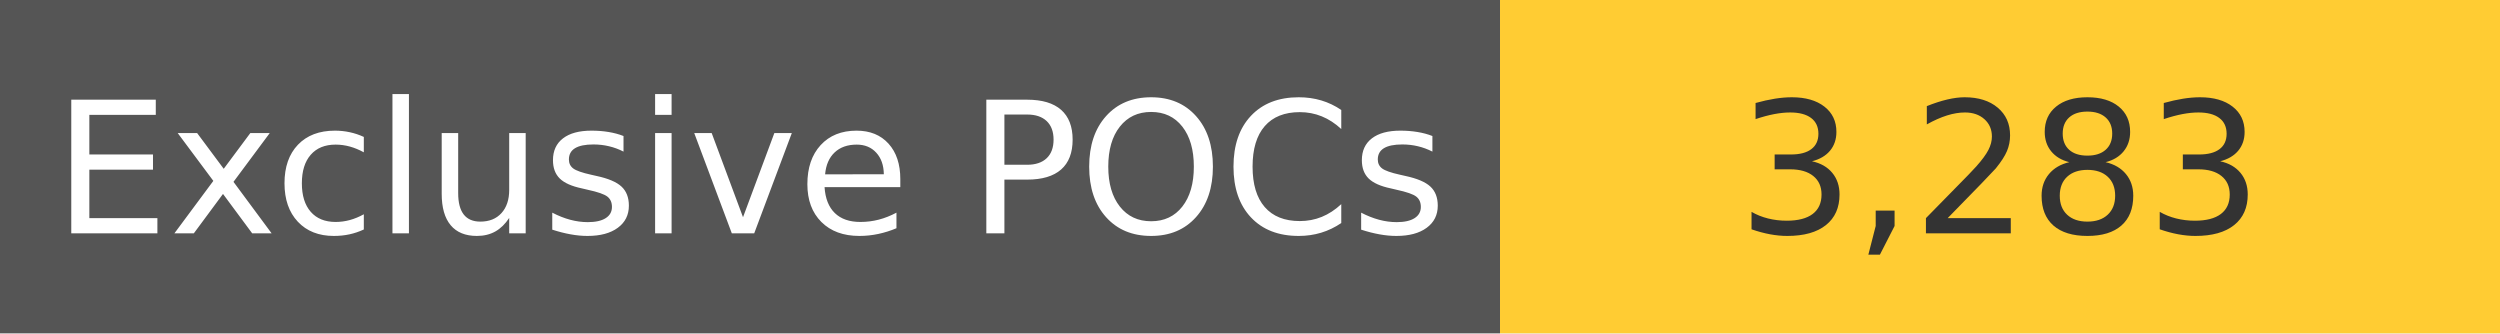
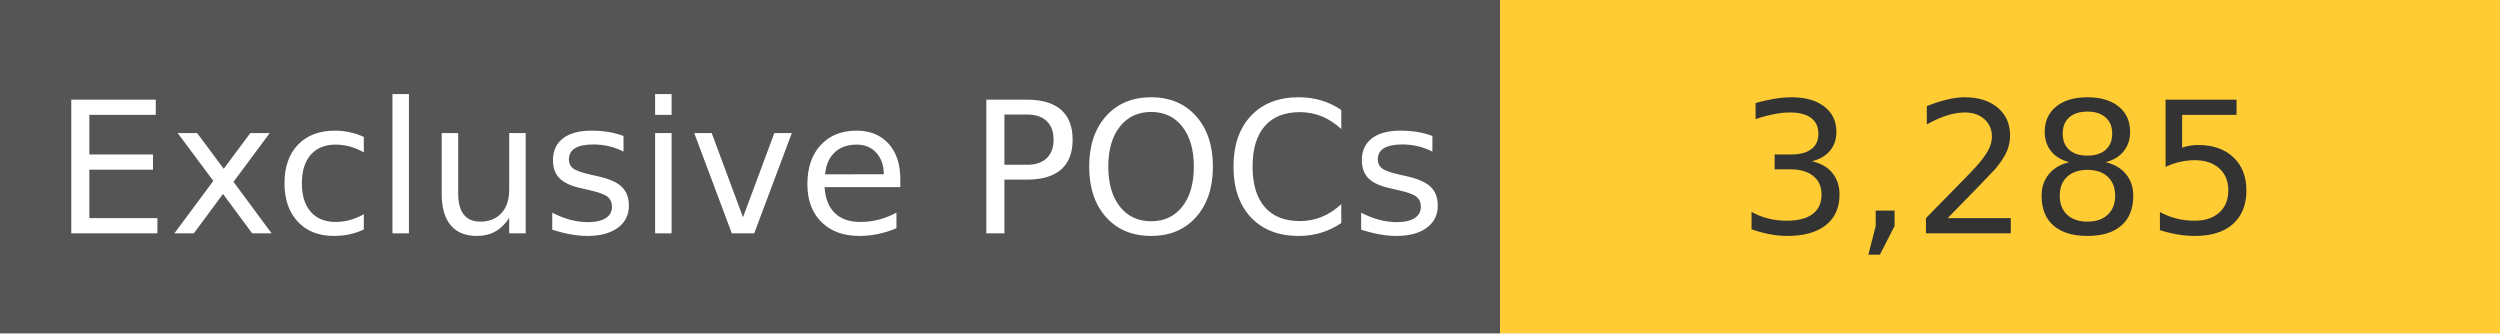
<svg xmlns="http://www.w3.org/2000/svg" width="150" height="20" role="img">
  <linearGradient id="s" x2="0" y2="100%">
    <stop offset="0" stop-color="#bbb" stop-opacity=".1" />
    <stop offset="1" stop-opacity=".1" />
  </linearGradient>
  <g>
    <rect width="90" height="20" fill="#555" />
    <rect x="90" width="267" height="20" fill="#ffcc33" />
  </g>
  <g fill="#fff" text-anchor="middle" font-family="Verdana,Geneva,DejaVu Sans,sans-serif" text-rendering="geometricPrecision" font-size="110">
    <text x="450" y="140" transform="scale(.1)" fill="#fff">
            Exclusive POCs
        </text>
    <text x="1200" y="140" transform="scale(.1)" fill="#333">
-             3,283
+             3,285
        </text>
  </g>
</svg>
